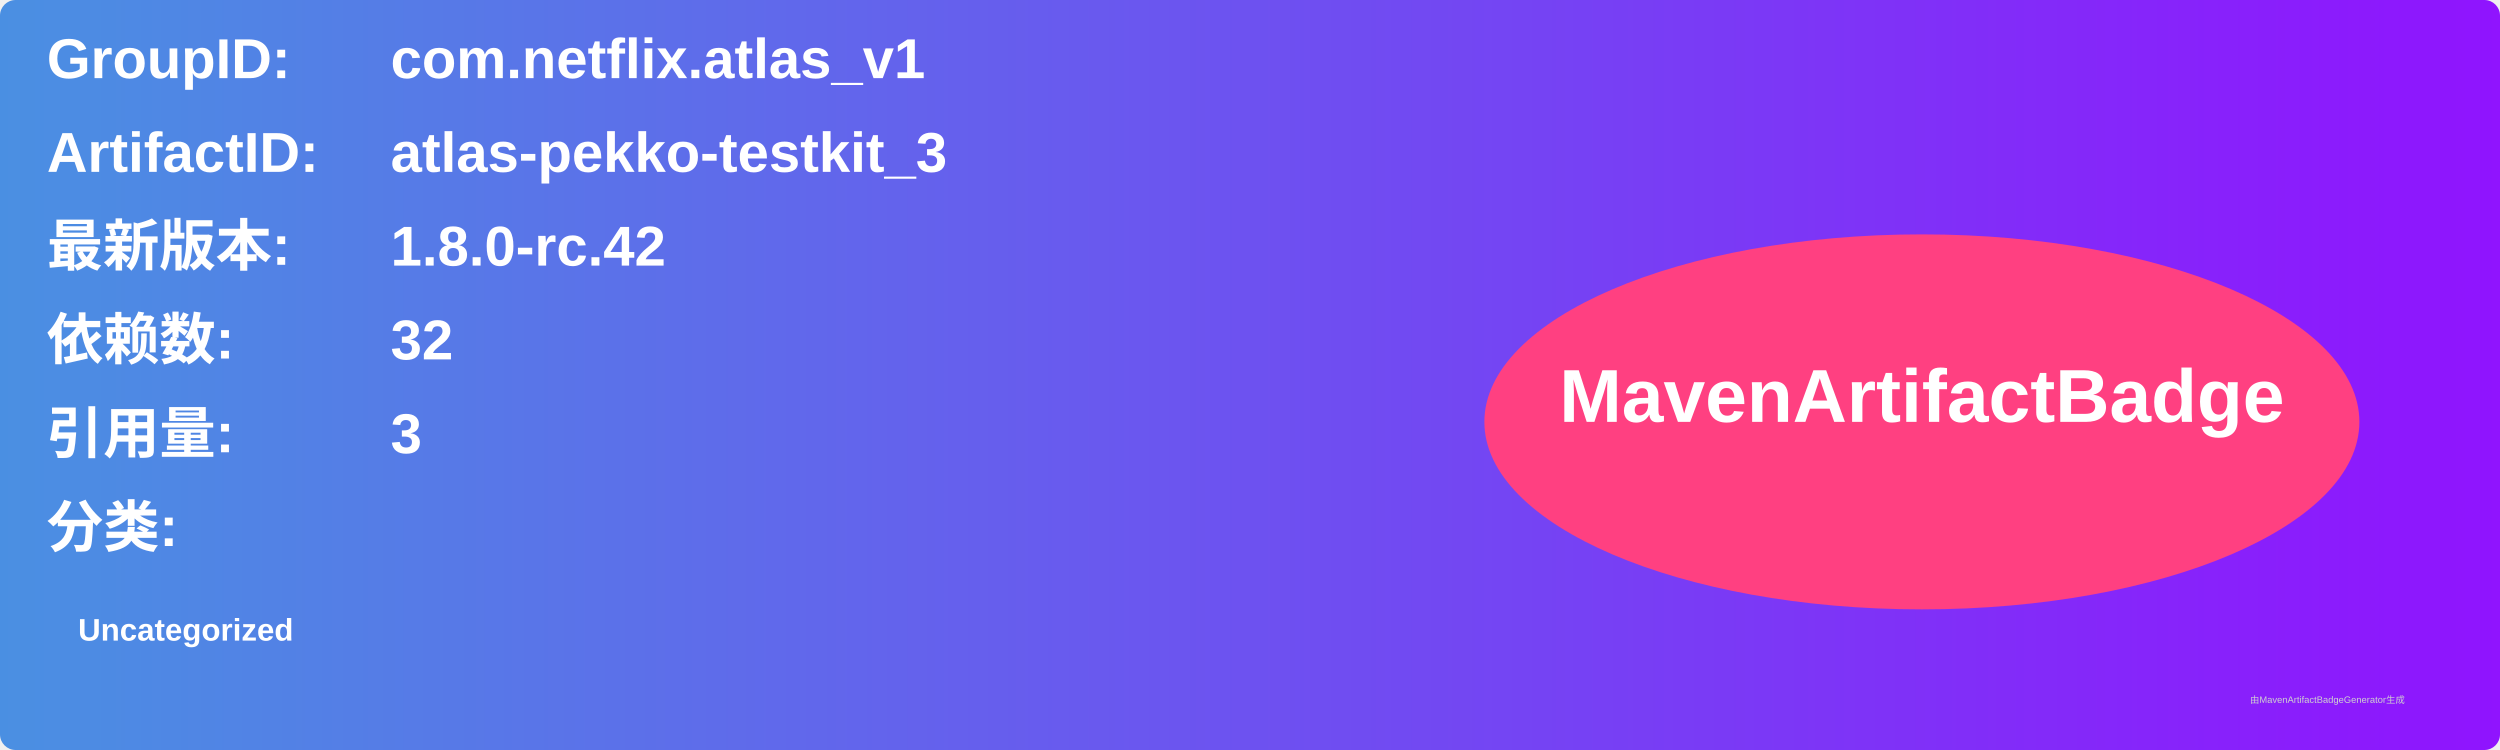
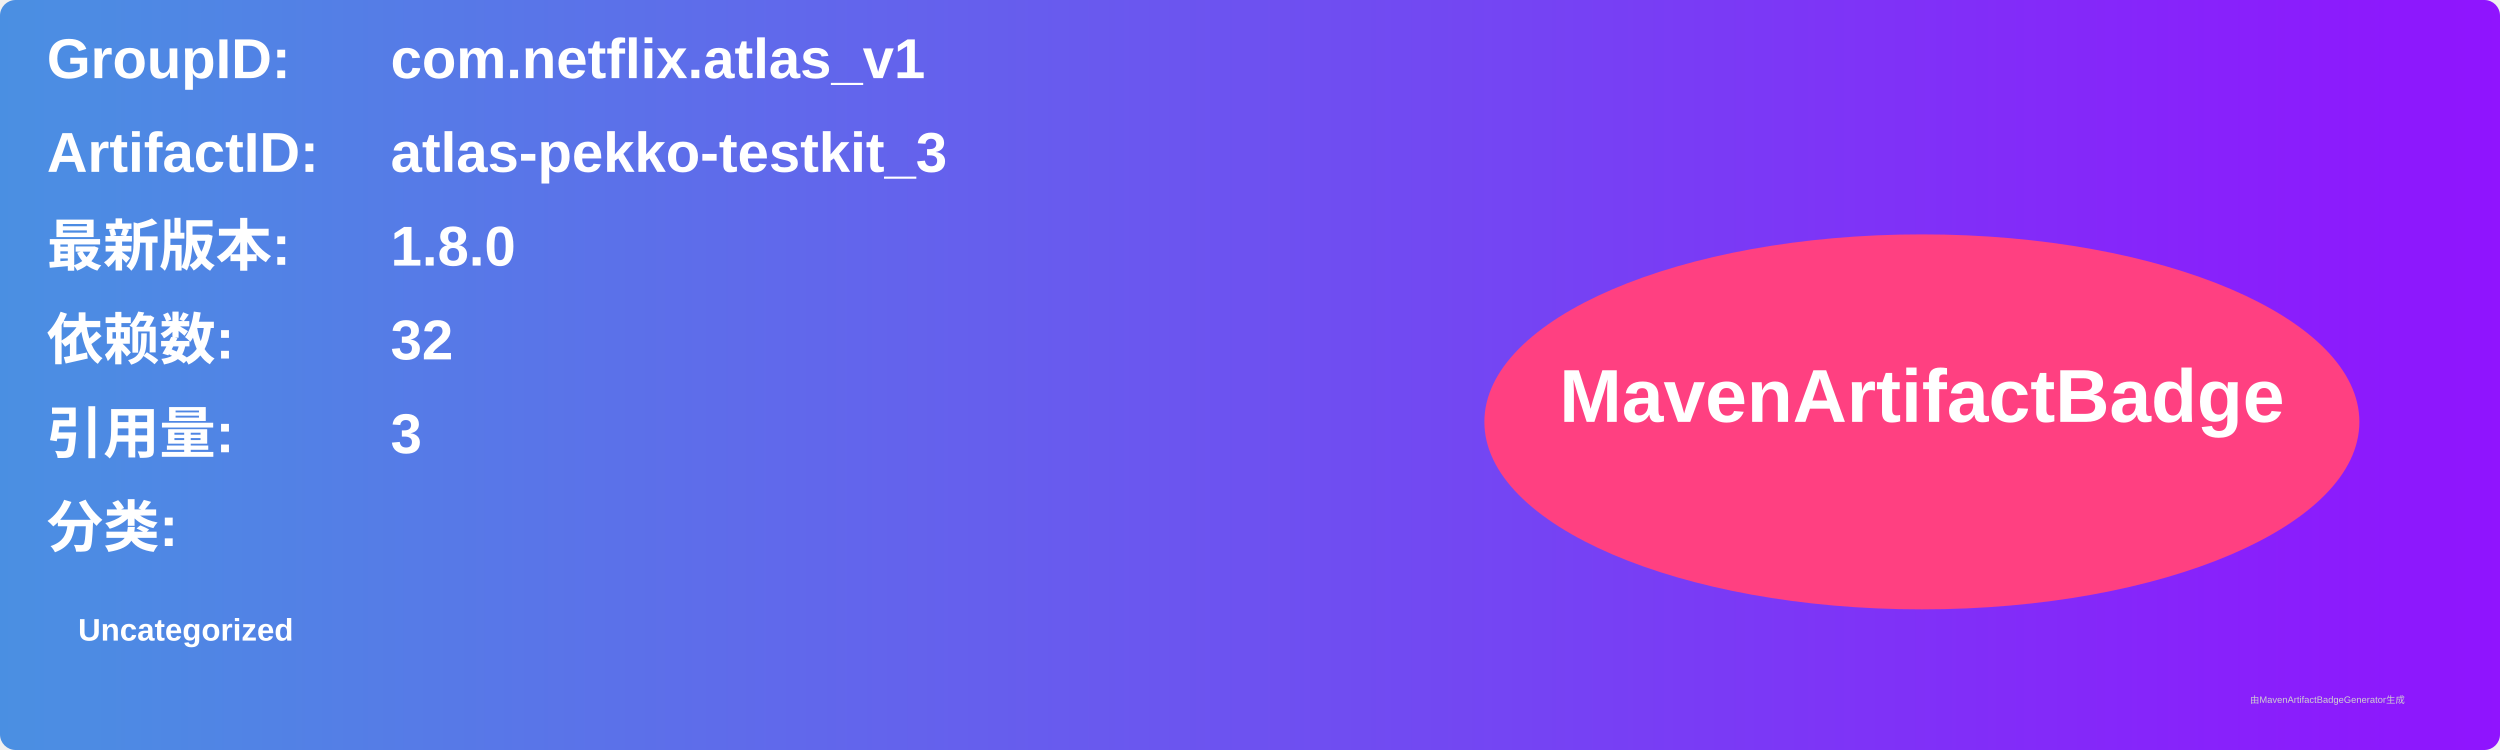
<svg xmlns="http://www.w3.org/2000/svg" width="800" height="240" viewBox="0 0 800 240">
  <linearGradient id="grad" x1="0%" y1="0%" x2="100%" y2="0%">
    <stop offset="0%" stop-color="#4a90e2" />
    <stop offset="100%" stop-color="#9013fe" />
  </linearGradient>
  <rect width="100%" height="100%" rx="5" ry="5" fill="url(#grad)" />
  <g transform="translate(15, 15)">
    <text x="0" y="10" font-family="Arial" font-size="18" fill="white" font-weight="bold" width="260">GroupID:</text>
    <text x="110" y="10" font-family="Arial" font-size="18" fill="white" font-weight="bold" width="460">com.netflix.atlas_v1</text>
    <text x="0" y="40" font-family="Arial" font-size="18" fill="white" font-weight="bold" width="260">ArtifactID:</text>
    <text x="110" y="40" font-family="Arial" font-size="18" fill="white" font-weight="bold" width="460">atlas-pekko-testkit_3</text>
    <text x="0" y="70" font-family="Arial" font-size="18" fill="white" font-weight="bold">最新版本:</text>
    <text x="110" y="70" font-family="Arial" font-size="18" fill="white" font-weight="bold">
-       <tspan font-weight="bold">1.8.0-rc.42</tspan>
+       <tspan font-weight="bold">1.8.0</tspan>
    </text>
    <text x="0" y="100" font-family="Arial" font-size="18" fill="white" font-weight="bold">依赖数: </text>
    <text x="110" y="100" font-family="Arial" font-size="18" fill="white">
      <tspan font-weight="bold">32</tspan>
    </text>
    <text x="0" y="130" font-family="Arial" font-size="18" fill="white" font-weight="bold">引用量: </text>
    <text x="110" y="130" font-family="Arial" font-size="18" fill="white">
      <tspan font-weight="bold">3</tspan>
    </text>
    <text x="0" y="160" font-family="Arial" font-size="18" fill="white" font-weight="bold">分类:</text>
    <text x="10" y="190" font-family="Arial" font-size="10" fill="white">
      <tspan font-weight="bold">Uncategorized</tspan>
    </text>
    <ellipse cx="600" cy="120" rx="140" ry="60" fill="#ff4081" />
    <text x="600" y="120" text-anchor="middle" font-family="Arial" font-size="24" fill="white" font-weight="bold">MavenArtifactBadge</text>
  </g>
  <text x="720" y="225" font-family="Arial" font-size="3" fill="#d0d0d0">由MavenArtifactBadgeGenerator生成</text>
</svg>
